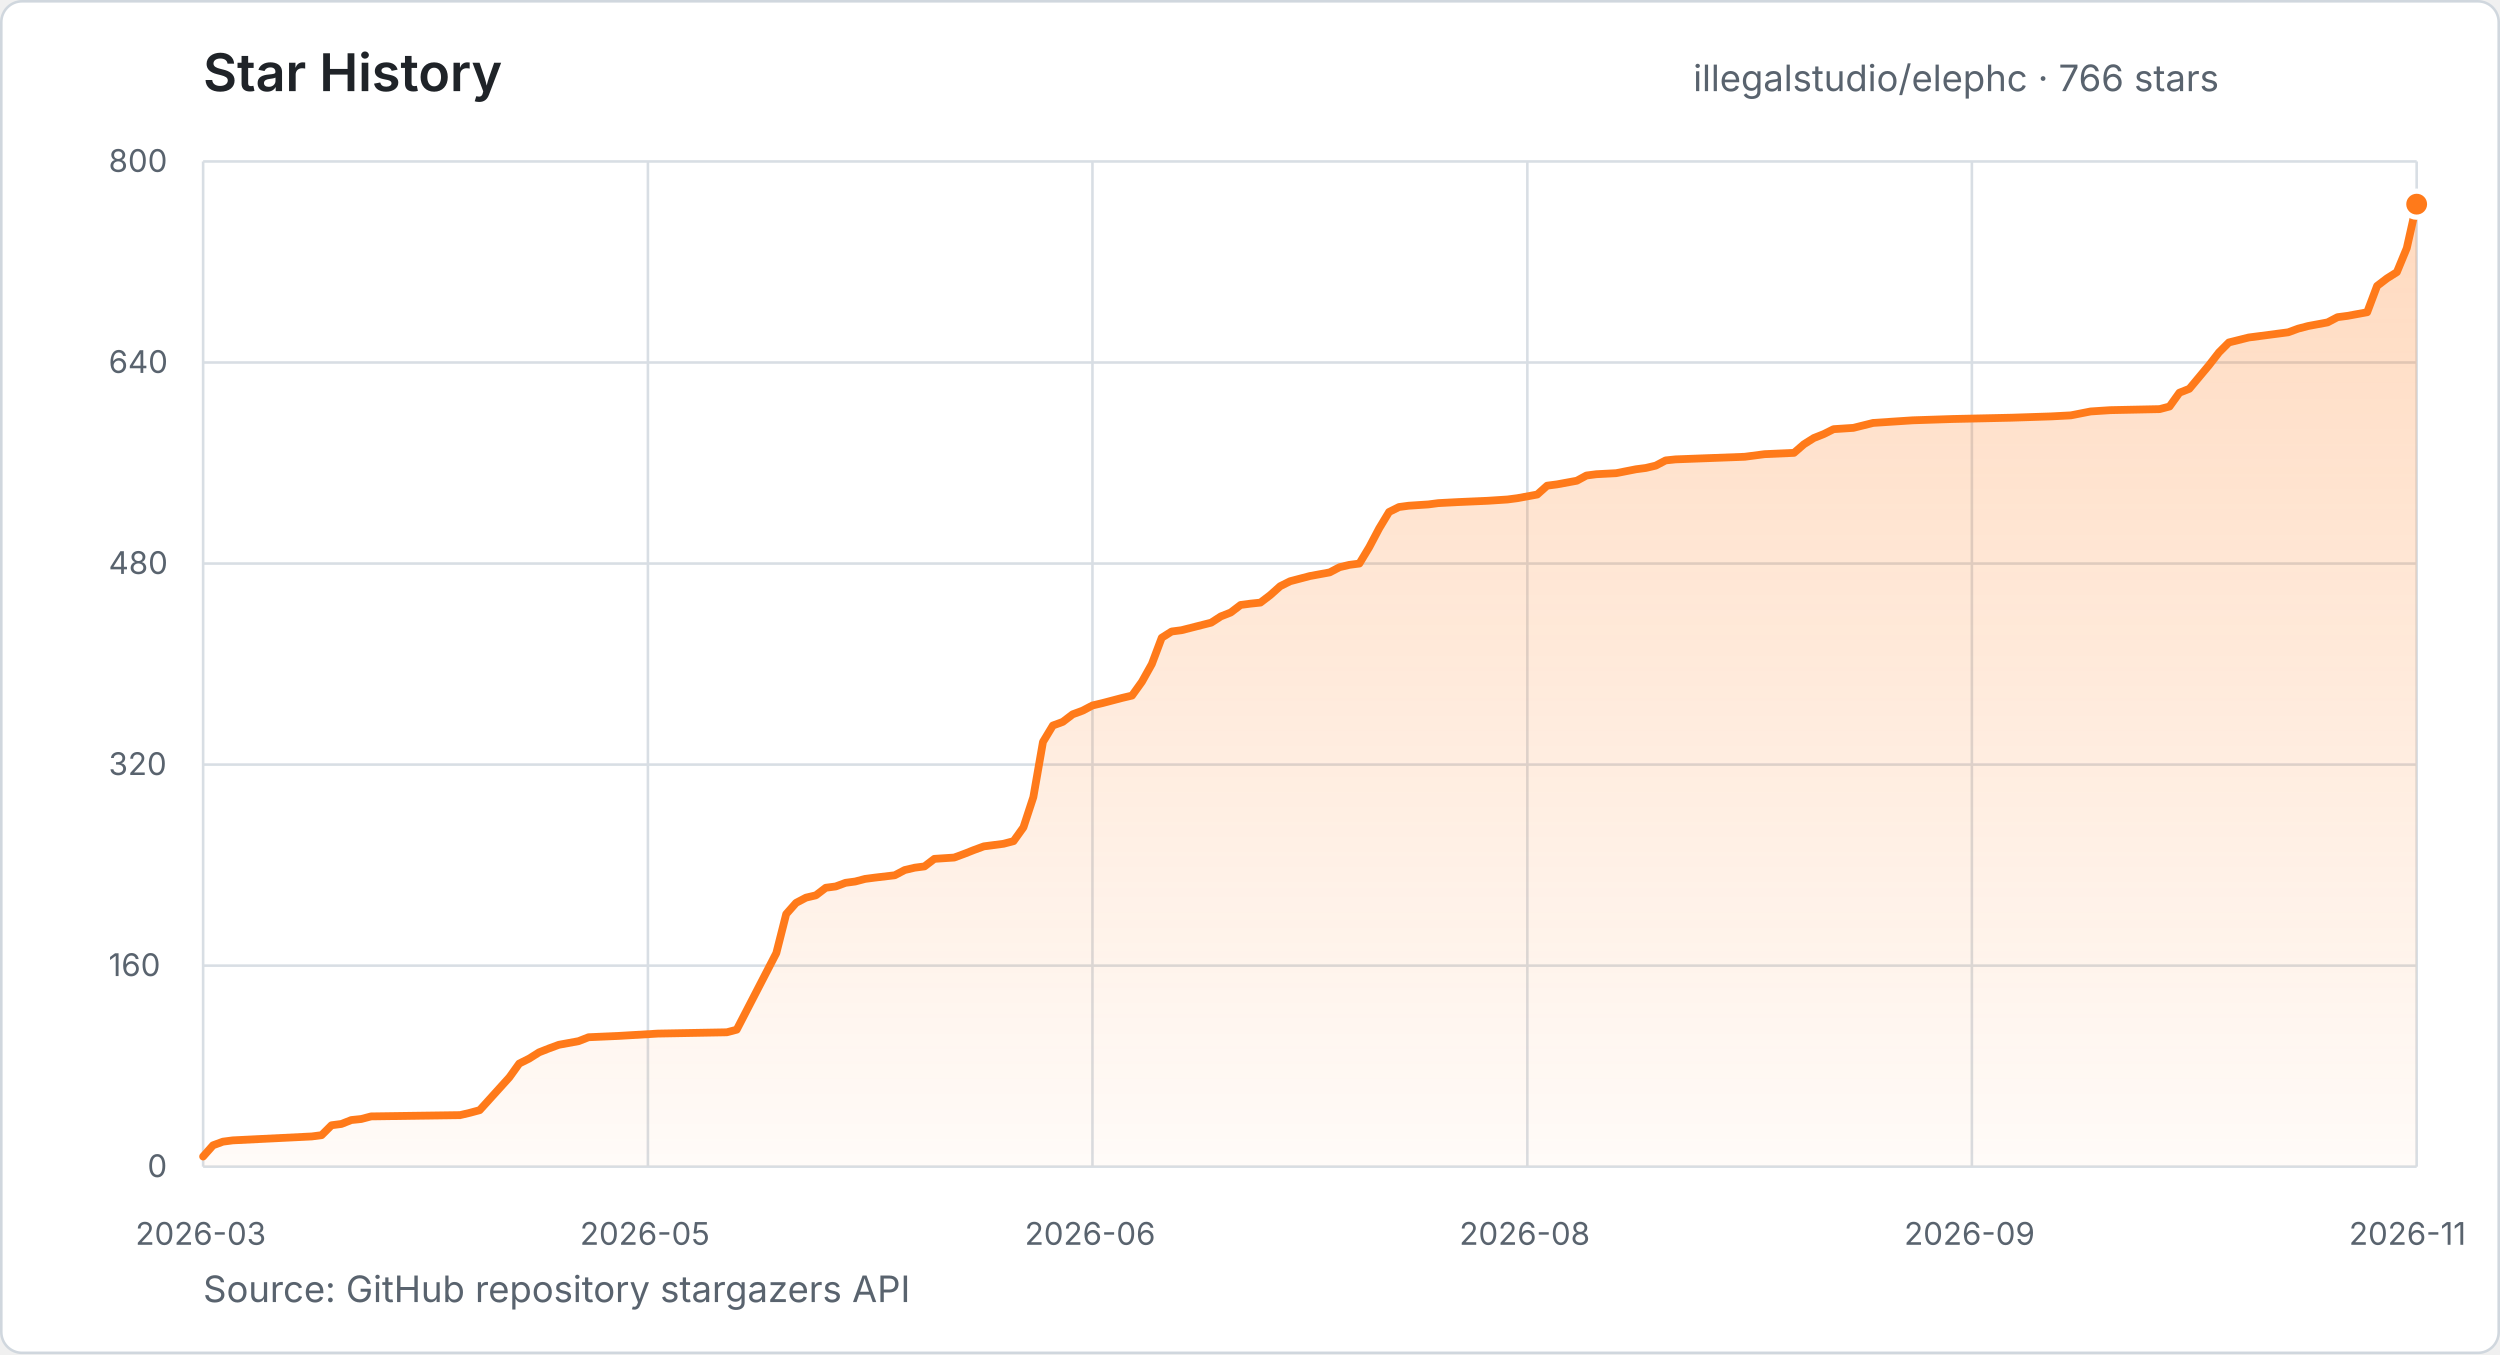
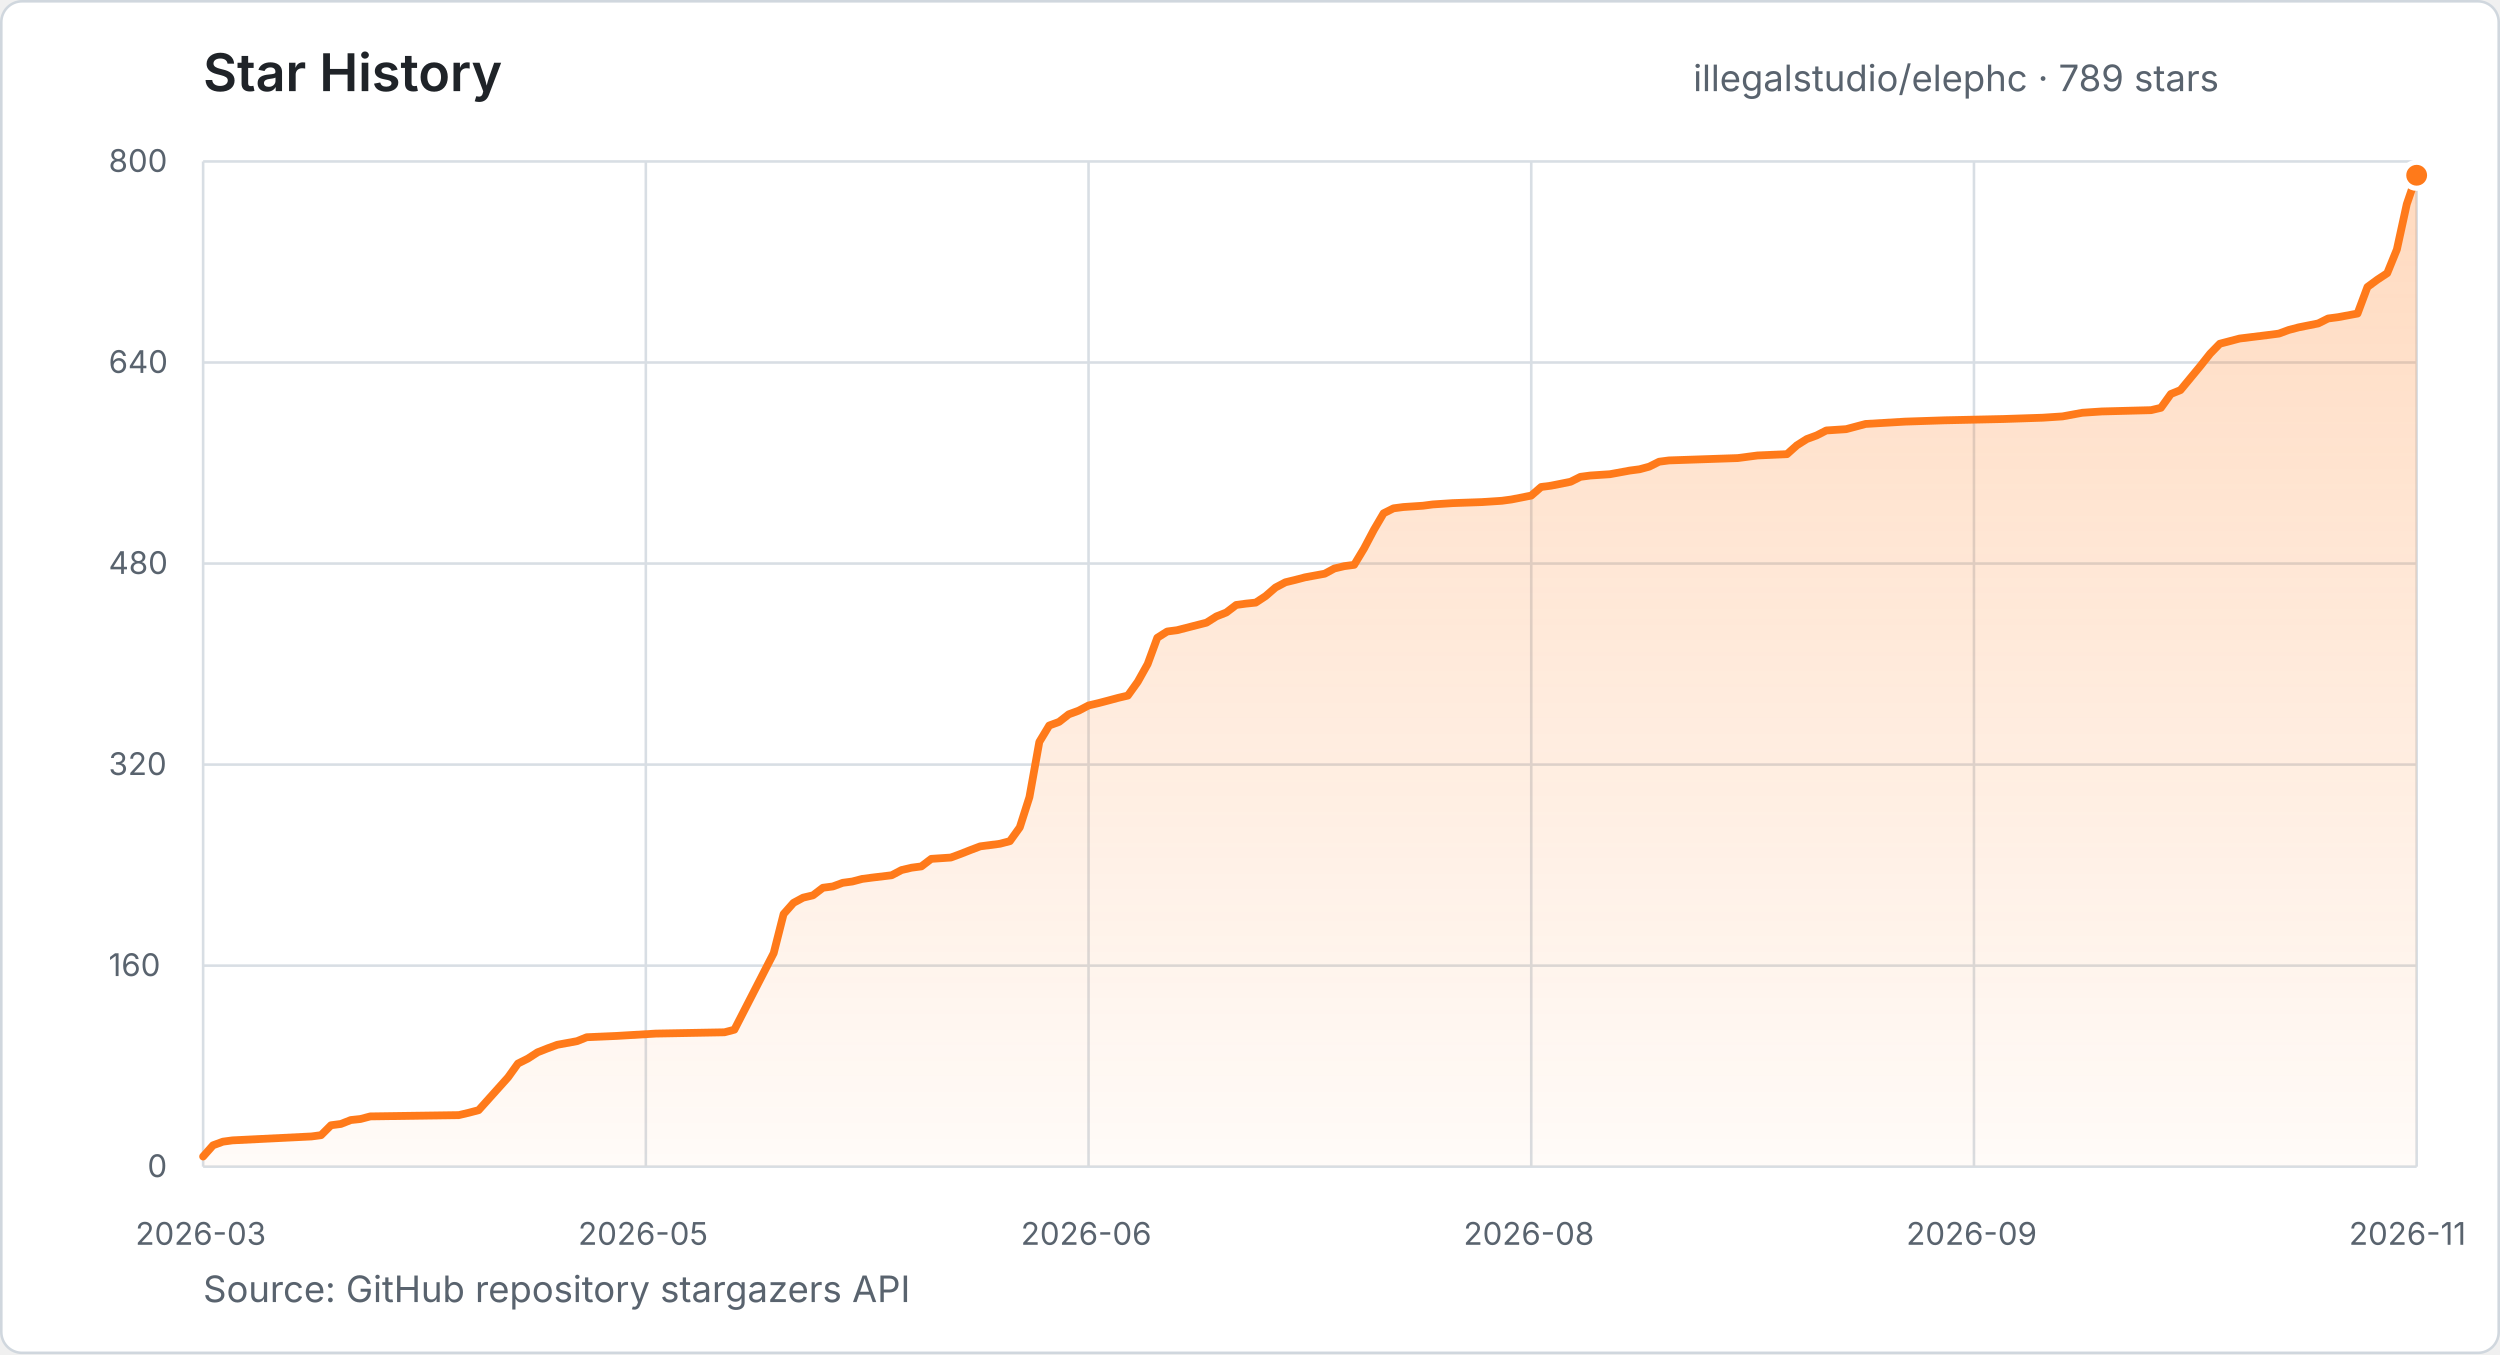
- <svg xmlns="http://www.w3.org/2000/svg" width="960" height="520" viewBox="0 0 960 520" role="img" aria-label="Star history for illegalstudio/elephc: 766 stars from 2026-03-23 to 2026-11-02">
+ <svg xmlns="http://www.w3.org/2000/svg" width="960" height="520" viewBox="0 0 960 520" role="img" aria-label="Star history for illegalstudio/elephc: 789 stars from 2026-03-23 to 2026-11-03">
  <defs>
    <linearGradient id="star-area" x1="0" y1="0" x2="0" y2="1">
      <stop offset="0%" stop-color="#FF7A1A" stop-opacity="0.28" />
      <stop offset="100%" stop-color="#FF7A1A" stop-opacity="0.03" />
    </linearGradient>
  </defs>
  <style>
    text { font-family: -apple-system, BlinkMacSystemFont, "Segoe UI", sans-serif; }
    .title { fill: #1f2328; font-size: 20px; font-weight: 600; }
    .summary { fill: #59636e; font-size: 14px; }
    .tick { fill: #59636e; font-size: 12px; }
    .grid { stroke: #d8dee4; stroke-width: 1; }
  </style>
  <rect x="0.5" y="0.5" width="959" height="519" rx="8" fill="#ffffff" stroke="#d0d7de" />
  <text x="78" y="35" class="title">Star History</text>
-   <text x="650.2" y="35" class="summary">illegalstudio/elephc · 766 stars</text>
+   <text x="650.2" y="35" class="summary">illegalstudio/elephc · 789 stars</text>
  <line x1="78" y1="448.0" x2="928" y2="448.0" class="grid" />
  <text x="56.6" y="452.0" class="tick">0</text>
  <line x1="78" y1="370.8" x2="928" y2="370.8" class="grid" />
  <text x="41.7" y="374.8" class="tick">160</text>
  <line x1="78" y1="293.6" x2="928" y2="293.6" class="grid" />
  <text x="41.7" y="297.6" class="tick">320</text>
  <line x1="78" y1="216.4" x2="928" y2="216.4" class="grid" />
  <text x="41.7" y="220.4" class="tick">480</text>
  <line x1="78" y1="139.2" x2="928" y2="139.2" class="grid" />
  <text x="41.7" y="143.2" class="tick">640</text>
  <line x1="78" y1="62.0" x2="928" y2="62.0" class="grid" />
  <text x="41.7" y="66.0" class="tick">800</text>
  <line x1="78.0" y1="62" x2="78.0" y2="448" class="grid" />
  <text x="52.0" y="478" class="tick">2026-03</text>
-   <line x1="248.8" y1="62" x2="248.8" y2="448" class="grid" />
-   <text x="222.7" y="478" class="tick">2026-05</text>
-   <line x1="419.5" y1="62" x2="419.5" y2="448" class="grid" />
-   <text x="393.5" y="478" class="tick">2026-06</text>
-   <line x1="586.5" y1="62" x2="586.5" y2="448" class="grid" />
-   <text x="560.4" y="478" class="tick">2026-08</text>
-   <line x1="757.2" y1="62" x2="757.2" y2="448" class="grid" />
-   <text x="731.2" y="478" class="tick">2026-09</text>
+   <line x1="248.0" y1="62" x2="248.0" y2="448" class="grid" />
+   <text x="222.0" y="478" class="tick">2026-05</text>
+   <line x1="418.0" y1="62" x2="418.0" y2="448" class="grid" />
+   <text x="392.0" y="478" class="tick">2026-06</text>
+   <line x1="588.0" y1="62" x2="588.0" y2="448" class="grid" />
+   <text x="562.0" y="478" class="tick">2026-08</text>
+   <line x1="758.0" y1="62" x2="758.0" y2="448" class="grid" />
+   <text x="732.0" y="478" class="tick">2026-09</text>
  <line x1="928.0" y1="62" x2="928.0" y2="448" class="grid" />
  <text x="902.0" y="478" class="tick">2026-11</text>
-   <polygon points="78.0,448.0 78.0,444.1 81.8,439.8 85.6,438.4 89.4,437.9 119.7,436.4 123.5,435.9 127.3,432.1 131.1,431.6 134.9,430.1 138.7,429.7 142.5,428.7 176.7,428.2 180.5,427.3 184.2,426.3 195.6,413.7 199.4,408.4 203.2,406.5 207.0,404.1 210.8,402.6 214.6,401.2 222.2,399.8 226.0,398.3 237.4,397.8 252.6,396.9 279.1,396.4 282.9,395.4 298.1,366.0 301.9,351.0 305.7,346.7 309.5,344.7 313.3,343.8 317.1,340.9 320.9,340.4 324.7,339.0 328.4,338.5 332.2,337.5 336.0,337.0 343.6,336.1 347.4,334.1 351.2,333.2 355.0,332.7 358.8,329.8 366.4,329.3 370.2,327.9 374.0,326.4 377.8,325.0 385.4,324.0 389.2,323.0 393.0,317.7 396.8,306.1 400.5,284.9 404.3,278.6 408.1,277.2 411.9,274.3 415.7,272.9 419.5,270.9 423.3,270.0 427.1,269.0 430.9,268.0 434.7,267.1 438.5,261.8 442.3,255.0 446.1,244.9 449.9,242.5 453.7,242.0 465.1,239.1 468.8,236.7 472.6,235.2 476.4,232.3 480.2,231.8 484.0,231.4 487.8,228.5 491.6,225.1 495.4,223.2 499.2,222.2 503.0,221.2 510.6,219.8 514.4,217.8 518.2,216.9 522.0,216.4 525.8,210.1 529.6,202.9 533.4,196.6 537.2,194.7 540.9,194.2 548.5,193.7 552.3,193.2 559.9,192.8 571.3,192.3 578.9,191.8 582.7,191.3 590.3,189.9 594.1,186.5 597.9,186.0 605.5,184.6 609.2,182.6 613.0,182.1 620.6,181.7 628.2,180.2 632.0,179.7 635.8,178.8 639.6,176.8 643.4,176.4 670.0,175.4 673.8,174.9 677.6,174.4 688.9,173.9 692.7,170.6 696.5,168.2 700.3,166.7 704.1,164.8 711.7,164.3 719.3,162.4 734.5,161.4 749.7,160.9 772.4,160.4 787.6,159.9 795.2,159.5 802.8,158.0 810.4,157.5 829.3,157.1 833.1,156.1 836.9,150.8 840.7,149.3 848.3,140.2 852.1,135.3 855.9,131.5 863.5,129.6 874.9,128.1 878.7,127.6 882.5,126.2 886.3,125.2 893.8,123.8 897.6,121.8 901.4,121.3 909.0,119.9 912.8,109.8 916.6,106.9 920.4,104.5 924.2,95.3 928.0,78.4 928.0,448.0" fill="url(#star-area)" />
-   <polyline points="78.0,444.1 81.8,439.8 85.6,438.4 89.4,437.9 119.7,436.4 123.5,435.9 127.3,432.1 131.1,431.6 134.9,430.1 138.7,429.7 142.5,428.7 176.7,428.2 180.5,427.3 184.2,426.3 195.6,413.7 199.4,408.4 203.2,406.5 207.0,404.1 210.8,402.6 214.6,401.2 222.2,399.8 226.0,398.3 237.4,397.8 252.6,396.9 279.1,396.4 282.9,395.4 298.1,366.0 301.9,351.0 305.7,346.7 309.5,344.7 313.3,343.8 317.1,340.9 320.9,340.4 324.7,339.0 328.4,338.5 332.2,337.5 336.0,337.0 343.6,336.1 347.4,334.1 351.2,333.2 355.0,332.7 358.8,329.8 366.4,329.3 370.2,327.9 374.0,326.4 377.8,325.0 385.4,324.0 389.2,323.0 393.0,317.7 396.8,306.1 400.5,284.9 404.3,278.6 408.1,277.2 411.9,274.3 415.7,272.9 419.5,270.9 423.3,270.0 427.1,269.0 430.9,268.0 434.7,267.1 438.5,261.8 442.3,255.0 446.1,244.9 449.9,242.5 453.7,242.0 465.1,239.1 468.8,236.7 472.6,235.2 476.4,232.3 480.2,231.8 484.0,231.4 487.8,228.5 491.6,225.1 495.4,223.2 499.2,222.2 503.0,221.2 510.6,219.8 514.4,217.8 518.2,216.9 522.0,216.4 525.8,210.1 529.6,202.9 533.4,196.6 537.2,194.7 540.9,194.2 548.5,193.7 552.3,193.2 559.9,192.8 571.3,192.3 578.9,191.8 582.7,191.3 590.3,189.9 594.1,186.5 597.9,186.0 605.5,184.6 609.2,182.6 613.0,182.1 620.6,181.7 628.2,180.2 632.0,179.7 635.8,178.8 639.6,176.8 643.4,176.4 670.0,175.4 673.8,174.9 677.6,174.4 688.9,173.9 692.7,170.6 696.5,168.2 700.3,166.7 704.1,164.8 711.7,164.3 719.3,162.4 734.5,161.4 749.7,160.9 772.4,160.4 787.6,159.9 795.2,159.5 802.8,158.0 810.4,157.5 829.3,157.1 833.1,156.1 836.9,150.8 840.7,149.3 848.3,140.2 852.1,135.3 855.9,131.5 863.5,129.6 874.9,128.1 878.7,127.6 882.5,126.2 886.3,125.2 893.8,123.8 897.6,121.8 901.4,121.3 909.0,119.9 912.8,109.8 916.6,106.9 920.4,104.5 924.2,95.3 928.0,78.4" fill="none" stroke="#FF7A1A" stroke-width="3" stroke-linecap="round" stroke-linejoin="round" />
-   <circle cx="928.0" cy="78.4" r="5" fill="#FF7A1A" stroke="#ffffff" stroke-width="2" />
+   <polygon points="78.0,448.0 78.0,444.1 81.8,439.8 85.6,438.4 89.3,437.9 119.6,436.4 123.3,435.9 127.1,432.1 130.9,431.6 134.7,430.1 138.4,429.7 142.2,428.7 176.2,428.2 180.0,427.3 183.8,426.3 195.1,413.7 198.9,408.4 202.7,406.5 206.4,404.1 210.2,402.6 214.0,401.2 221.6,399.8 225.3,398.3 236.7,397.8 251.8,396.9 278.2,396.4 282.0,395.4 297.1,366.0 300.9,351.0 304.7,346.7 308.4,344.7 312.2,343.8 316.0,340.9 319.8,340.4 323.6,339.0 327.3,338.5 331.1,337.5 334.9,337.0 342.4,336.1 346.2,334.1 350.0,333.2 353.8,332.7 357.6,329.8 365.1,329.3 368.9,327.9 372.7,326.4 376.4,325.0 384.0,324.0 387.8,323.0 391.6,317.7 395.3,306.1 399.1,284.9 402.9,278.6 406.7,277.2 410.4,274.3 414.2,272.9 418.0,270.9 421.8,270.0 425.6,269.0 429.3,268.0 433.1,267.1 436.9,261.8 440.7,255.0 444.4,244.9 448.2,242.5 452.0,242.0 463.3,239.1 467.1,236.7 470.9,235.2 474.7,232.3 478.4,231.8 482.2,231.4 486.0,228.9 489.8,225.6 493.6,223.6 497.3,222.7 501.1,221.7 508.7,220.3 512.4,218.3 516.2,217.4 520.0,216.9 523.8,210.6 527.6,203.4 531.3,197.1 535.1,195.2 538.9,194.7 546.4,194.2 550.2,193.7 557.8,193.2 569.1,192.8 576.7,192.3 580.4,191.8 588.0,190.3 591.8,187.0 595.6,186.5 603.1,185.0 606.9,183.1 610.7,182.6 618.2,182.1 625.8,180.7 629.6,180.2 633.3,179.2 637.1,177.3 640.9,176.8 667.3,175.9 671.1,175.4 674.9,174.9 686.2,174.4 690.0,171.0 693.8,168.6 697.6,167.2 701.3,165.3 708.9,164.8 716.4,162.8 731.6,161.9 746.7,161.4 769.3,160.9 784.4,160.4 792.0,159.9 799.6,158.5 807.1,158.0 826.0,157.5 829.8,156.6 833.6,151.3 837.3,149.8 844.9,140.6 848.7,135.8 852.4,132.0 860.0,130.0 871.3,128.6 875.1,128.1 878.9,126.7 882.7,125.7 890.2,124.2 894.0,122.3 897.8,121.8 905.3,120.4 909.1,110.2 912.9,107.4 916.7,104.9 920.4,95.8 924.2,78.4 928.0,67.3 928.0,448.0" fill="url(#star-area)" />
+   <polyline points="78.0,444.1 81.8,439.8 85.6,438.4 89.3,437.9 119.6,436.4 123.3,435.9 127.1,432.1 130.9,431.6 134.7,430.1 138.4,429.7 142.2,428.7 176.2,428.2 180.0,427.3 183.8,426.3 195.1,413.7 198.9,408.4 202.7,406.5 206.4,404.1 210.2,402.6 214.0,401.2 221.6,399.8 225.3,398.3 236.7,397.8 251.8,396.9 278.2,396.4 282.0,395.4 297.1,366.0 300.9,351.0 304.7,346.7 308.4,344.7 312.2,343.8 316.0,340.9 319.8,340.4 323.6,339.0 327.3,338.5 331.1,337.5 334.9,337.0 342.4,336.1 346.2,334.1 350.0,333.2 353.8,332.7 357.6,329.8 365.1,329.3 368.9,327.9 372.7,326.4 376.4,325.0 384.0,324.0 387.8,323.0 391.6,317.7 395.3,306.1 399.1,284.9 402.9,278.6 406.7,277.2 410.4,274.3 414.2,272.9 418.0,270.9 421.8,270.0 425.6,269.0 429.3,268.0 433.1,267.1 436.9,261.8 440.7,255.0 444.4,244.9 448.2,242.5 452.0,242.0 463.3,239.1 467.1,236.7 470.9,235.2 474.7,232.3 478.4,231.8 482.2,231.4 486.0,228.9 489.8,225.6 493.6,223.6 497.3,222.7 501.1,221.7 508.7,220.3 512.4,218.3 516.2,217.4 520.0,216.9 523.8,210.6 527.6,203.4 531.3,197.1 535.1,195.2 538.9,194.7 546.4,194.2 550.2,193.7 557.8,193.2 569.1,192.8 576.7,192.3 580.4,191.8 588.0,190.3 591.8,187.0 595.6,186.5 603.1,185.0 606.9,183.1 610.7,182.6 618.2,182.1 625.8,180.7 629.6,180.2 633.3,179.2 637.1,177.3 640.9,176.8 667.3,175.9 671.1,175.4 674.9,174.9 686.2,174.4 690.0,171.0 693.8,168.6 697.6,167.2 701.3,165.3 708.9,164.8 716.4,162.8 731.6,161.9 746.7,161.4 769.3,160.9 784.4,160.4 792.0,159.9 799.6,158.5 807.1,158.0 826.0,157.5 829.8,156.6 833.6,151.3 837.3,149.8 844.9,140.6 848.7,135.8 852.4,132.0 860.0,130.0 871.3,128.6 875.1,128.1 878.9,126.7 882.7,125.7 890.2,124.2 894.0,122.3 897.8,121.8 905.3,120.4 909.1,110.2 912.9,107.4 916.7,104.9 920.4,95.8 924.2,78.4 928.0,67.3" fill="none" stroke="#FF7A1A" stroke-width="3" stroke-linecap="round" stroke-linejoin="round" />
+   <circle cx="928.0" cy="67.3" r="5" fill="#FF7A1A" stroke="#ffffff" stroke-width="2" />
  <text x="78" y="500" class="summary">Source: GitHub repository stargazers API</text>
</svg>
